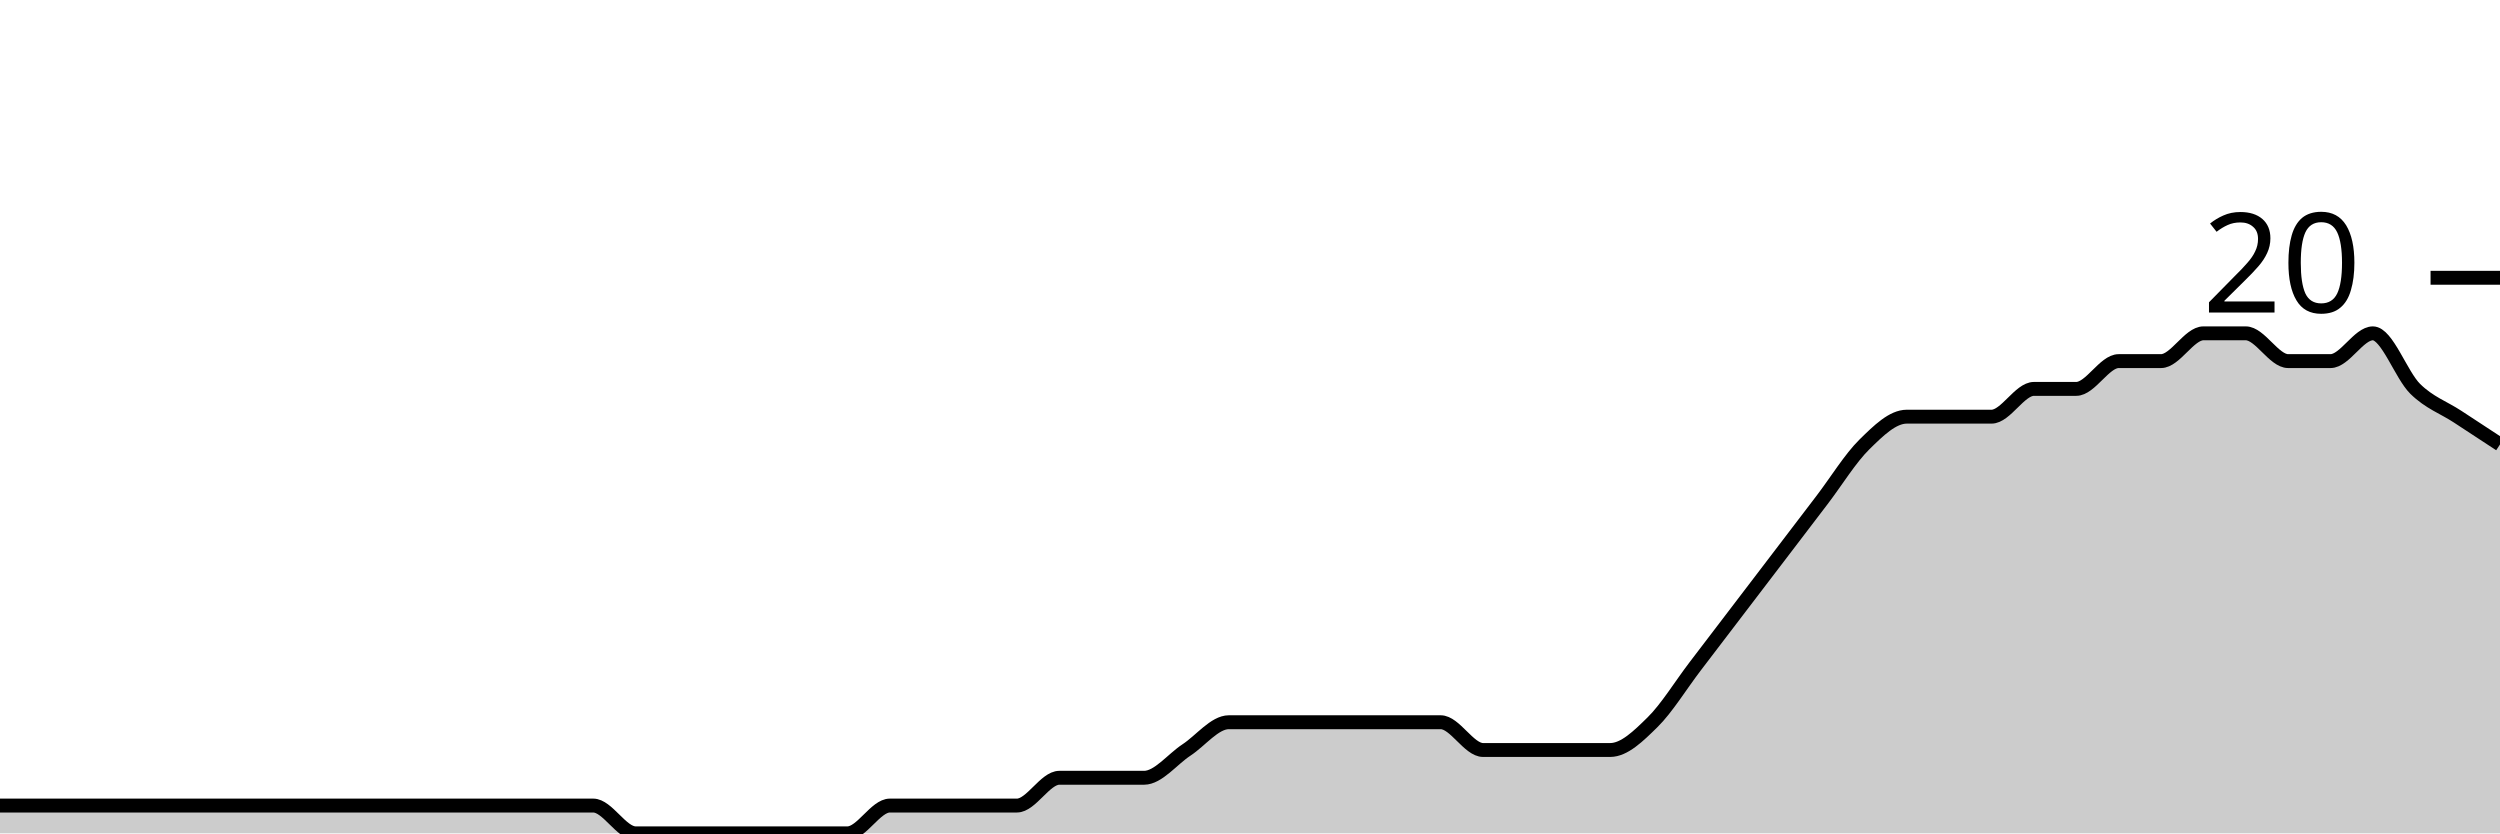
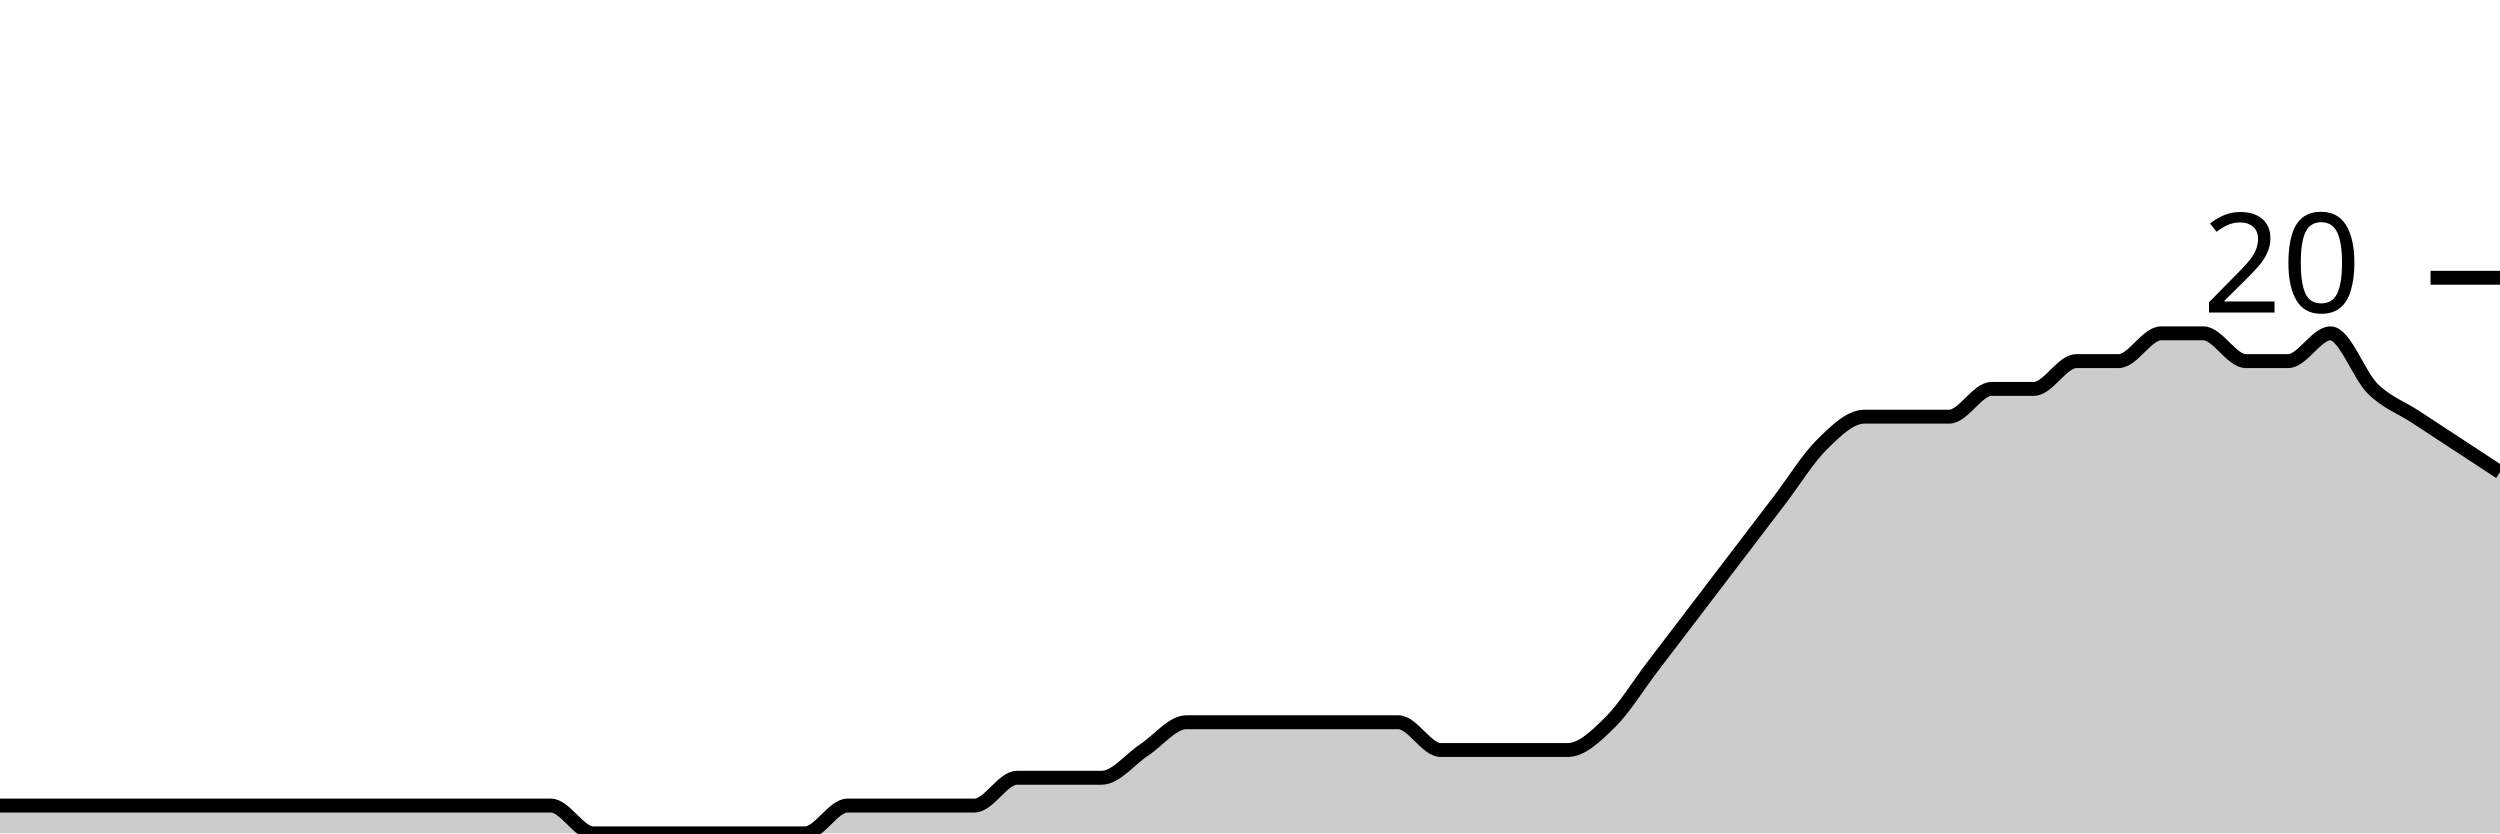
<svg xmlns="http://www.w3.org/2000/svg" viewBox="0 0 180 60">
  <g transform="translate(0,20)">
-     <path class="area" fill="rgba(0, 0, 0, 0.2)" d="M0,38C1.017,38,2.034,38,3.051,38C4.068,38,5.085,38,6.102,38C7.119,38,8.136,38,9.153,38C10.169,38,11.186,38,12.203,38C13.22,38,14.237,38,15.254,38C16.271,38,17.288,38,18.305,38C19.322,38,20.339,38,21.356,38C22.373,38,23.39,38,24.407,38C25.424,38,26.441,38,27.458,38C28.475,38,29.492,38,30.508,38C31.525,38,32.542,38,33.559,38C34.576,38,35.593,38,36.61,38C37.627,38,38.644,38,39.661,38C40.678,38,41.695,38,42.712,38C43.729,38,44.746,40,45.763,40C46.78,40,47.797,40,48.814,40C49.831,40,50.847,40,51.864,40C52.881,40,53.898,40,54.915,40C55.932,40,56.949,40,57.966,40C58.983,40,60,40,61.017,40C62.034,40,63.051,38,64.068,38C65.085,38,66.102,38,67.119,38C68.136,38,69.153,38,70.169,38C71.186,38,72.203,38,73.22,38C74.237,38,75.254,36,76.271,36C77.288,36,78.305,36,79.322,36C80.339,36,81.356,36,82.373,36C83.39,36,84.407,34.667,85.424,34C86.441,33.333,87.458,32,88.475,32C89.492,32,90.508,32,91.525,32C92.542,32,93.559,32,94.576,32C95.593,32,96.61,32,97.627,32C98.644,32,99.661,32,100.678,32C101.695,32,102.712,32,103.729,32C104.746,32,105.763,34,106.78,34C107.797,34,108.814,34,109.831,34C110.847,34,111.864,34,112.881,34C113.898,34,114.915,34,115.932,34C116.949,34,117.966,33,118.983,32C120,31,121.017,29.333,122.034,28C123.051,26.667,124.068,25.333,125.085,24C126.102,22.667,127.119,21.333,128.136,20C129.153,18.667,130.169,17.333,131.186,16C132.203,14.667,133.22,13,134.237,12C135.254,11,136.271,10,137.288,10C138.305,10,139.322,10,140.339,10C141.356,10,142.373,10,143.39,10C144.407,10,145.424,8,146.441,8C147.458,8,148.475,8,149.492,8C150.508,8,151.525,6,152.542,6C153.559,6,154.576,6,155.593,6C156.61,6,157.627,4,158.644,4C159.661,4,160.678,4,161.695,4C162.712,4,163.729,6,164.746,6C165.763,6,166.78,6,167.797,6C168.814,6,169.831,4,170.847,4C171.864,4,172.881,7,173.898,8C174.915,9,175.932,9.333,176.949,10C177.966,10.667,178.983,11.333,180,12L180,40C178.983,40,177.966,40,176.949,40C175.932,40,174.915,40,173.898,40C172.881,40,171.864,40,170.847,40C169.831,40,168.814,40,167.797,40C166.78,40,165.763,40,164.746,40C163.729,40,162.712,40,161.695,40C160.678,40,159.661,40,158.644,40C157.627,40,156.61,40,155.593,40C154.576,40,153.559,40,152.542,40C151.525,40,150.508,40,149.492,40C148.475,40,147.458,40,146.441,40C145.424,40,144.407,40,143.39,40C142.373,40,141.356,40,140.339,40C139.322,40,138.305,40,137.288,40C136.271,40,135.254,40,134.237,40C133.22,40,132.203,40,131.186,40C130.169,40,129.153,40,128.136,40C127.119,40,126.102,40,125.085,40C124.068,40,123.051,40,122.034,40C121.017,40,120,40,118.983,40C117.966,40,116.949,40,115.932,40C114.915,40,113.898,40,112.881,40C111.864,40,110.847,40,109.831,40C108.814,40,107.797,40,106.78,40C105.763,40,104.746,40,103.729,40C102.712,40,101.695,40,100.678,40C99.661,40,98.644,40,97.627,40C96.61,40,95.593,40,94.576,40C93.559,40,92.542,40,91.525,40C90.508,40,89.492,40,88.475,40C87.458,40,86.441,40,85.424,40C84.407,40,83.39,40,82.373,40C81.356,40,80.339,40,79.322,40C78.305,40,77.288,40,76.271,40C75.254,40,74.237,40,73.22,40C72.203,40,71.186,40,70.169,40C69.153,40,68.136,40,67.119,40C66.102,40,65.085,40,64.068,40C63.051,40,62.034,40,61.017,40C60,40,58.983,40,57.966,40C56.949,40,55.932,40,54.915,40C53.898,40,52.881,40,51.864,40C50.847,40,49.831,40,48.814,40C47.797,40,46.78,40,45.763,40C44.746,40,43.729,40,42.712,40C41.695,40,40.678,40,39.661,40C38.644,40,37.627,40,36.61,40C35.593,40,34.576,40,33.559,40C32.542,40,31.525,40,30.508,40C29.492,40,28.475,40,27.458,40C26.441,40,25.424,40,24.407,40C23.39,40,22.373,40,21.356,40C20.339,40,19.322,40,18.305,40C17.288,40,16.271,40,15.254,40C14.237,40,13.22,40,12.203,40C11.186,40,10.169,40,9.153,40C8.136,40,7.119,40,6.102,40C5.085,40,4.068,40,3.051,40C2.034,40,1.017,40,0,40Z" />
-     <path class="line" stroke="black" fill="none" d="M0,38C1.017,38,2.034,38,3.051,38C4.068,38,5.085,38,6.102,38C7.119,38,8.136,38,9.153,38C10.169,38,11.186,38,12.203,38C13.22,38,14.237,38,15.254,38C16.271,38,17.288,38,18.305,38C19.322,38,20.339,38,21.356,38C22.373,38,23.39,38,24.407,38C25.424,38,26.441,38,27.458,38C28.475,38,29.492,38,30.508,38C31.525,38,32.542,38,33.559,38C34.576,38,35.593,38,36.61,38C37.627,38,38.644,38,39.661,38C40.678,38,41.695,38,42.712,38C43.729,38,44.746,40,45.763,40C46.78,40,47.797,40,48.814,40C49.831,40,50.847,40,51.864,40C52.881,40,53.898,40,54.915,40C55.932,40,56.949,40,57.966,40C58.983,40,60,40,61.017,40C62.034,40,63.051,38,64.068,38C65.085,38,66.102,38,67.119,38C68.136,38,69.153,38,70.169,38C71.186,38,72.203,38,73.22,38C74.237,38,75.254,36,76.271,36C77.288,36,78.305,36,79.322,36C80.339,36,81.356,36,82.373,36C83.39,36,84.407,34.667,85.424,34C86.441,33.333,87.458,32,88.475,32C89.492,32,90.508,32,91.525,32C92.542,32,93.559,32,94.576,32C95.593,32,96.61,32,97.627,32C98.644,32,99.661,32,100.678,32C101.695,32,102.712,32,103.729,32C104.746,32,105.763,34,106.78,34C107.797,34,108.814,34,109.831,34C110.847,34,111.864,34,112.881,34C113.898,34,114.915,34,115.932,34C116.949,34,117.966,33,118.983,32C120,31,121.017,29.333,122.034,28C123.051,26.667,124.068,25.333,125.085,24C126.102,22.667,127.119,21.333,128.136,20C129.153,18.667,130.169,17.333,131.186,16C132.203,14.667,133.22,13,134.237,12C135.254,11,136.271,10,137.288,10C138.305,10,139.322,10,140.339,10C141.356,10,142.373,10,143.39,10C144.407,10,145.424,8,146.441,8C147.458,8,148.475,8,149.492,8C150.508,8,151.525,6,152.542,6C153.559,6,154.576,6,155.593,6C156.61,6,157.627,4,158.644,4C159.661,4,160.678,4,161.695,4C162.712,4,163.729,6,164.746,6C165.763,6,166.78,6,167.797,6C168.814,6,169.831,4,170.847,4C171.864,4,172.881,7,173.898,8C174.915,9,175.932,9.333,176.949,10C177.966,10.667,178.983,11.333,180,12" />
+     <path class="area" fill="rgba(0, 0, 0, 0.2)" d="M0,38C1.017,38,2.034,38,3.051,38C4.068,38,5.085,38,6.102,38C7.119,38,8.136,38,9.153,38C10.169,38,11.186,38,12.203,38C13.22,38,14.237,38,15.254,38C16.271,38,17.288,38,18.305,38C19.322,38,20.339,38,21.356,38C22.373,38,23.39,38,24.407,38C25.424,38,26.441,38,27.458,38C28.475,38,29.492,38,30.508,38C31.525,38,32.542,38,33.559,38C34.576,38,35.593,38,36.61,38C37.627,38,38.644,38,39.661,38C40.678,38,41.695,40,42.712,40C43.729,40,44.746,40,45.763,40C46.78,40,47.797,40,48.814,40C49.831,40,50.847,40,51.864,40C52.881,40,53.898,40,54.915,40C55.932,40,56.949,40,57.966,40C58.983,40,60,38,61.017,38C62.034,38,63.051,38,64.068,38C65.085,38,66.102,38,67.119,38C68.136,38,69.153,38,70.169,38C71.186,38,72.203,36,73.22,36C74.237,36,75.254,36,76.271,36C77.288,36,78.305,36,79.322,36C80.339,36,81.356,34.667,82.373,34C83.39,33.333,84.407,32,85.424,32C86.441,32,87.458,32,88.475,32C89.492,32,90.508,32,91.525,32C92.542,32,93.559,32,94.576,32C95.593,32,96.61,32,97.627,32C98.644,32,99.661,32,100.678,32C101.695,32,102.712,34,103.729,34C104.746,34,105.763,34,106.78,34C107.797,34,108.814,34,109.831,34C110.847,34,111.864,34,112.881,34C113.898,34,114.915,33,115.932,32C116.949,31,117.966,29.333,118.983,28C120,26.667,121.017,25.333,122.034,24C123.051,22.667,124.068,21.333,125.085,20C126.102,18.667,127.119,17.333,128.136,16C129.153,14.667,130.169,13,131.186,12C132.203,11,133.22,10,134.237,10C135.254,10,136.271,10,137.288,10C138.305,10,139.322,10,140.339,10C141.356,10,142.373,8,143.39,8C144.407,8,145.424,8,146.441,8C147.458,8,148.475,6,149.492,6C150.508,6,151.525,6,152.542,6C153.559,6,154.576,4,155.593,4C156.61,4,157.627,4,158.644,4C159.661,4,160.678,6,161.695,6C162.712,6,163.729,6,164.746,6C165.763,6,166.78,4,167.797,4C168.814,4,169.831,7,170.847,8C171.864,9,172.881,9.333,173.898,10C174.915,10.667,175.932,11.333,176.949,12C177.966,12.667,178.983,13.333,180,14L180,40C178.983,40,177.966,40,176.949,40C175.932,40,174.915,40,173.898,40C172.881,40,171.864,40,170.847,40C169.831,40,168.814,40,167.797,40C166.78,40,165.763,40,164.746,40C163.729,40,162.712,40,161.695,40C160.678,40,159.661,40,158.644,40C157.627,40,156.61,40,155.593,40C154.576,40,153.559,40,152.542,40C151.525,40,150.508,40,149.492,40C148.475,40,147.458,40,146.441,40C145.424,40,144.407,40,143.39,40C142.373,40,141.356,40,140.339,40C139.322,40,138.305,40,137.288,40C136.271,40,135.254,40,134.237,40C133.22,40,132.203,40,131.186,40C130.169,40,129.153,40,128.136,40C127.119,40,126.102,40,125.085,40C124.068,40,123.051,40,122.034,40C121.017,40,120,40,118.983,40C117.966,40,116.949,40,115.932,40C114.915,40,113.898,40,112.881,40C111.864,40,110.847,40,109.831,40C108.814,40,107.797,40,106.78,40C105.763,40,104.746,40,103.729,40C102.712,40,101.695,40,100.678,40C99.661,40,98.644,40,97.627,40C96.61,40,95.593,40,94.576,40C93.559,40,92.542,40,91.525,40C90.508,40,89.492,40,88.475,40C87.458,40,86.441,40,85.424,40C84.407,40,83.39,40,82.373,40C81.356,40,80.339,40,79.322,40C78.305,40,77.288,40,76.271,40C75.254,40,74.237,40,73.22,40C72.203,40,71.186,40,70.169,40C69.153,40,68.136,40,67.119,40C66.102,40,65.085,40,64.068,40C63.051,40,62.034,40,61.017,40C60,40,58.983,40,57.966,40C56.949,40,55.932,40,54.915,40C53.898,40,52.881,40,51.864,40C50.847,40,49.831,40,48.814,40C47.797,40,46.78,40,45.763,40C44.746,40,43.729,40,42.712,40C41.695,40,40.678,40,39.661,40C38.644,40,37.627,40,36.61,40C35.593,40,34.576,40,33.559,40C32.542,40,31.525,40,30.508,40C29.492,40,28.475,40,27.458,40C26.441,40,25.424,40,24.407,40C23.39,40,22.373,40,21.356,40C20.339,40,19.322,40,18.305,40C17.288,40,16.271,40,15.254,40C14.237,40,13.22,40,12.203,40C11.186,40,10.169,40,9.153,40C8.136,40,7.119,40,6.102,40C5.085,40,4.068,40,3.051,40C2.034,40,1.017,40,0,40Z" />
+     <path class="line" stroke="black" fill="none" d="M0,38C1.017,38,2.034,38,3.051,38C4.068,38,5.085,38,6.102,38C7.119,38,8.136,38,9.153,38C10.169,38,11.186,38,12.203,38C13.22,38,14.237,38,15.254,38C16.271,38,17.288,38,18.305,38C19.322,38,20.339,38,21.356,38C22.373,38,23.39,38,24.407,38C25.424,38,26.441,38,27.458,38C28.475,38,29.492,38,30.508,38C31.525,38,32.542,38,33.559,38C34.576,38,35.593,38,36.61,38C37.627,38,38.644,38,39.661,38C40.678,38,41.695,40,42.712,40C43.729,40,44.746,40,45.763,40C46.78,40,47.797,40,48.814,40C49.831,40,50.847,40,51.864,40C52.881,40,53.898,40,54.915,40C55.932,40,56.949,40,57.966,40C58.983,40,60,38,61.017,38C62.034,38,63.051,38,64.068,38C65.085,38,66.102,38,67.119,38C68.136,38,69.153,38,70.169,38C71.186,38,72.203,36,73.22,36C74.237,36,75.254,36,76.271,36C77.288,36,78.305,36,79.322,36C80.339,36,81.356,34.667,82.373,34C83.39,33.333,84.407,32,85.424,32C86.441,32,87.458,32,88.475,32C89.492,32,90.508,32,91.525,32C92.542,32,93.559,32,94.576,32C95.593,32,96.61,32,97.627,32C98.644,32,99.661,32,100.678,32C101.695,32,102.712,34,103.729,34C104.746,34,105.763,34,106.78,34C107.797,34,108.814,34,109.831,34C110.847,34,111.864,34,112.881,34C113.898,34,114.915,33,115.932,32C116.949,31,117.966,29.333,118.983,28C120,26.667,121.017,25.333,122.034,24C123.051,22.667,124.068,21.333,125.085,20C126.102,18.667,127.119,17.333,128.136,16C129.153,14.667,130.169,13,131.186,12C132.203,11,133.22,10,134.237,10C135.254,10,136.271,10,137.288,10C138.305,10,139.322,10,140.339,10C141.356,10,142.373,8,143.39,8C144.407,8,145.424,8,146.441,8C147.458,8,148.475,6,149.492,6C150.508,6,151.525,6,152.542,6C153.559,6,154.576,4,155.593,4C156.61,4,157.627,4,158.644,4C159.661,4,160.678,6,161.695,6C162.712,6,163.729,6,164.746,6C165.763,6,166.78,4,167.797,4C168.814,4,169.831,7,170.847,8C171.864,9,172.881,9.333,173.898,10C174.915,10.667,175.932,11.333,176.949,12C177.966,12.667,178.983,13.333,180,14" />
    <path class="axis-ceiling" stroke-width="1" stroke="black" fill="none" d="M175,0L180,0" />
    <text class="axis-ceiling-label" font-family="sans-serif" text-anchor="end" font-size="10px" x="170" y="2.5">20</text>
  </g>
</svg>
